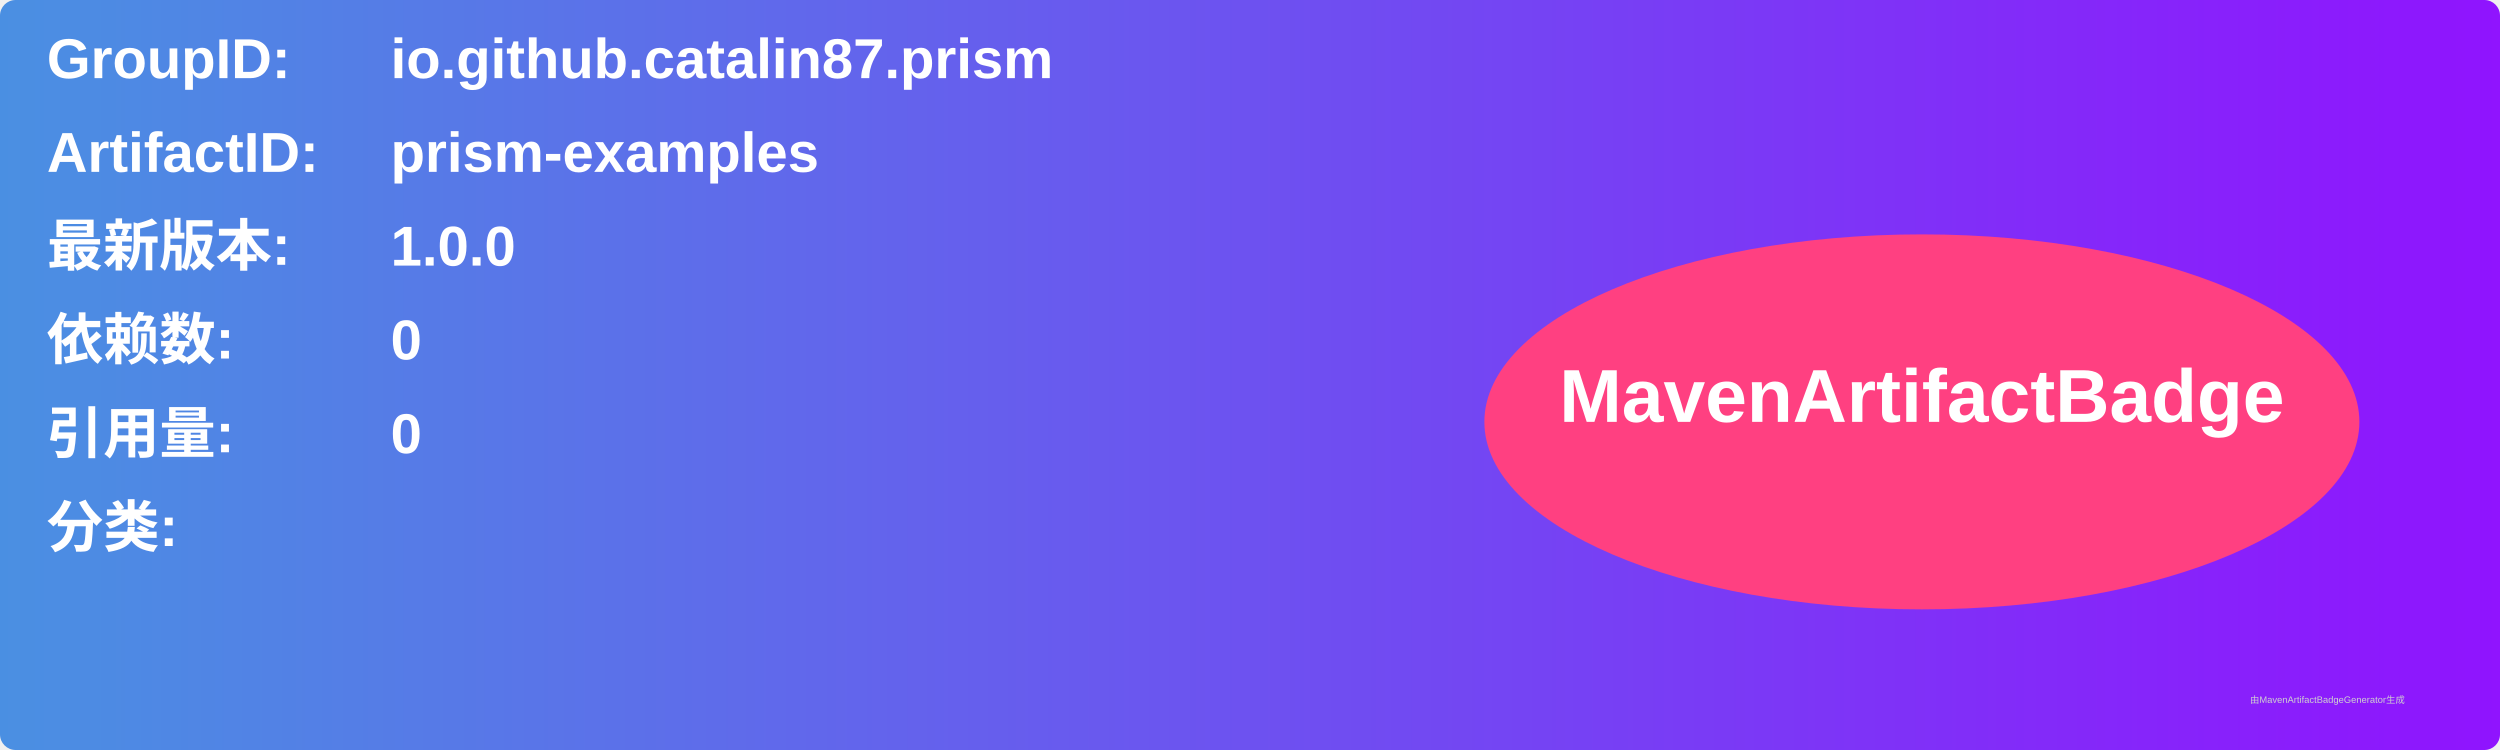
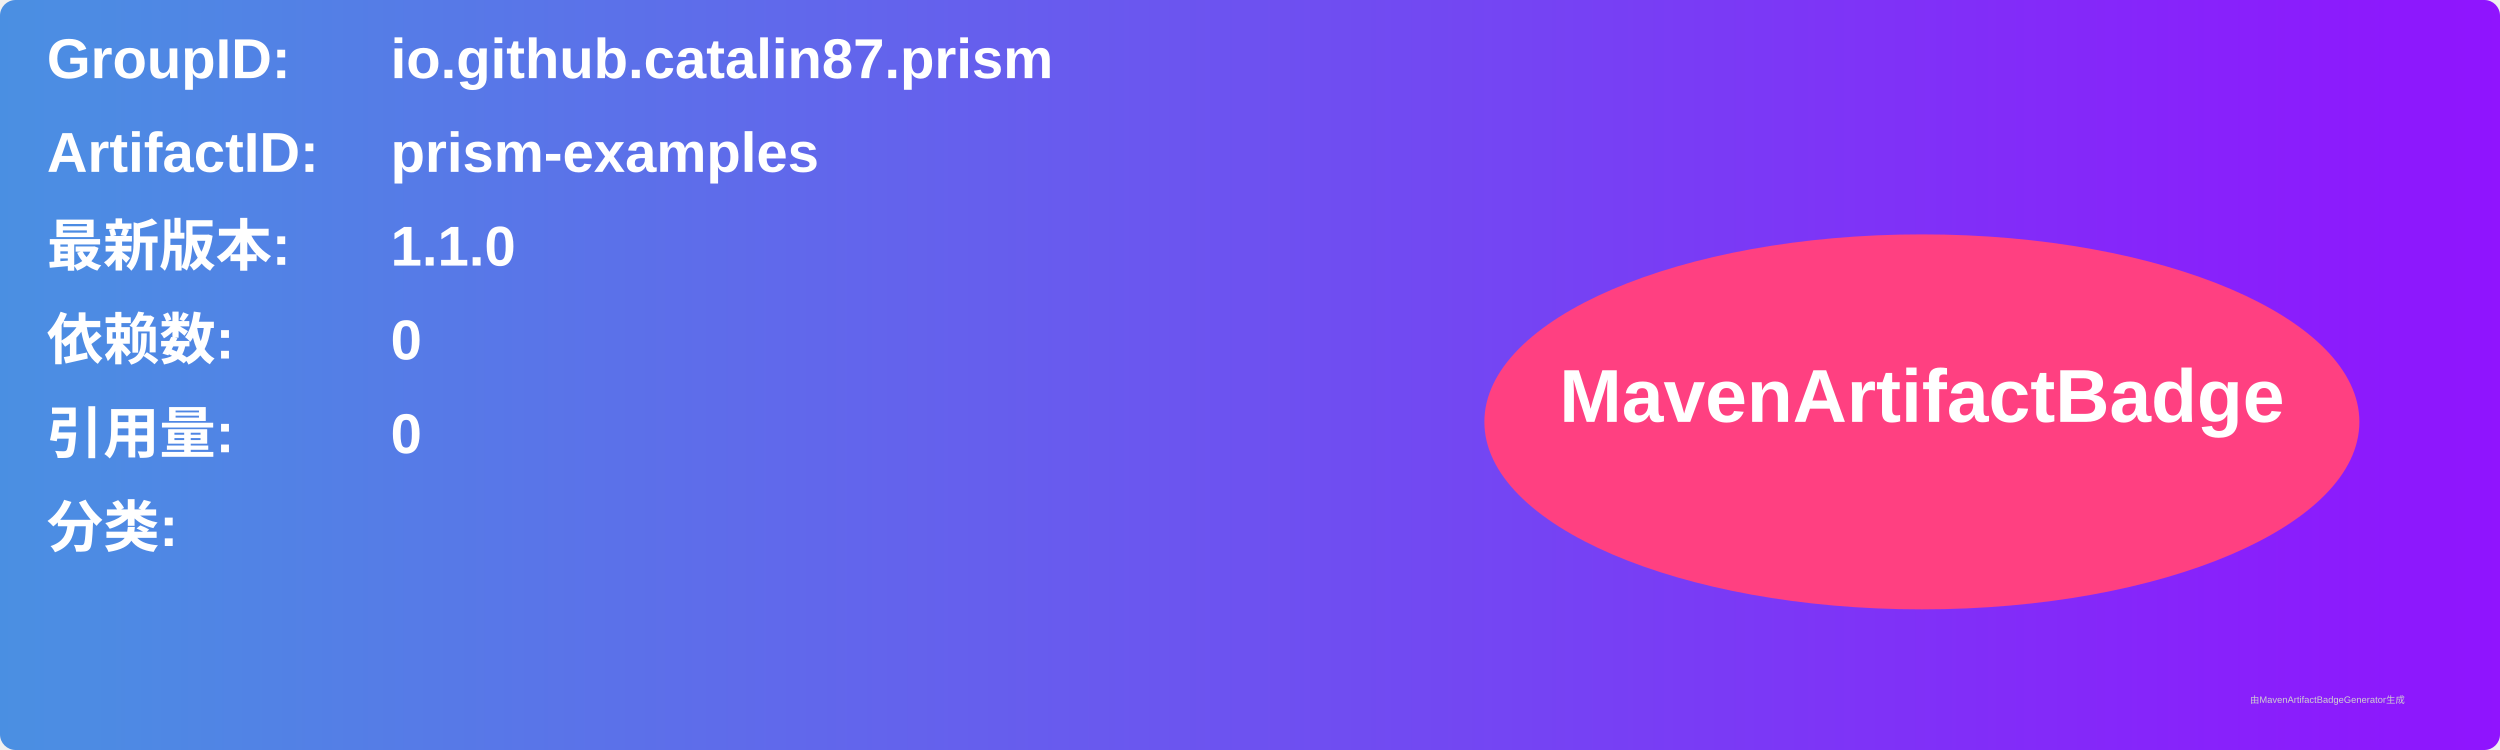
<svg xmlns="http://www.w3.org/2000/svg" width="800" height="240" viewBox="0 0 800 240">
  <linearGradient id="grad" x1="0%" y1="0%" x2="100%" y2="0%">
    <stop offset="0%" stop-color="#4a90e2" />
    <stop offset="100%" stop-color="#9013fe" />
  </linearGradient>
  <rect width="100%" height="100%" rx="5" ry="5" fill="url(#grad)" />
  <g transform="translate(15, 15)">
    <text x="0" y="10" font-family="Arial" font-size="18" fill="white" font-weight="bold" width="260">GroupID:</text>
    <text x="110" y="10" font-family="Arial" font-size="18" fill="white" font-weight="bold" width="460">io.github.catalin87.prism</text>
    <text x="0" y="40" font-family="Arial" font-size="18" fill="white" font-weight="bold" width="260">ArtifactID:</text>
    <text x="110" y="40" font-family="Arial" font-size="18" fill="white" font-weight="bold" width="460">prism-examples</text>
    <text x="0" y="70" font-family="Arial" font-size="18" fill="white" font-weight="bold">最新版本:</text>
    <text x="110" y="70" font-family="Arial" font-size="18" fill="white" font-weight="bold">
-       <tspan font-weight="bold">1.0.0</tspan>
+       <tspan font-weight="bold">1.1.0</tspan>
    </text>
    <text x="0" y="100" font-family="Arial" font-size="18" fill="white" font-weight="bold">依赖数: </text>
    <text x="110" y="100" font-family="Arial" font-size="18" fill="white">
      <tspan font-weight="bold">0</tspan>
    </text>
    <text x="0" y="130" font-family="Arial" font-size="18" fill="white" font-weight="bold">引用量: </text>
    <text x="110" y="130" font-family="Arial" font-size="18" fill="white">
      <tspan font-weight="bold">0</tspan>
    </text>
    <text x="0" y="160" font-family="Arial" font-size="18" fill="white" font-weight="bold">分类:</text>
    <text x="10" y="190" font-family="Arial" font-size="10" fill="white">
      <tspan font-weight="bold" />
    </text>
    <ellipse cx="600" cy="120" rx="140" ry="60" fill="#ff4081" />
    <text x="600" y="120" text-anchor="middle" font-family="Arial" font-size="24" fill="white" font-weight="bold">MavenArtifactBadge</text>
  </g>
  <text x="720" y="225" font-family="Arial" font-size="3" fill="#d0d0d0">由MavenArtifactBadgeGenerator生成</text>
</svg>
